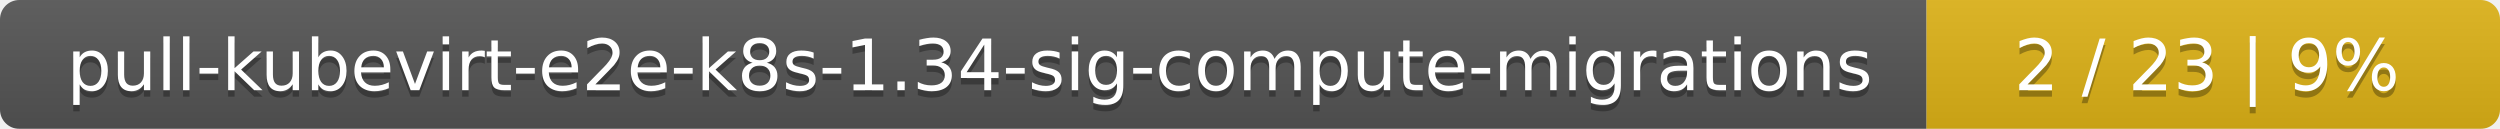
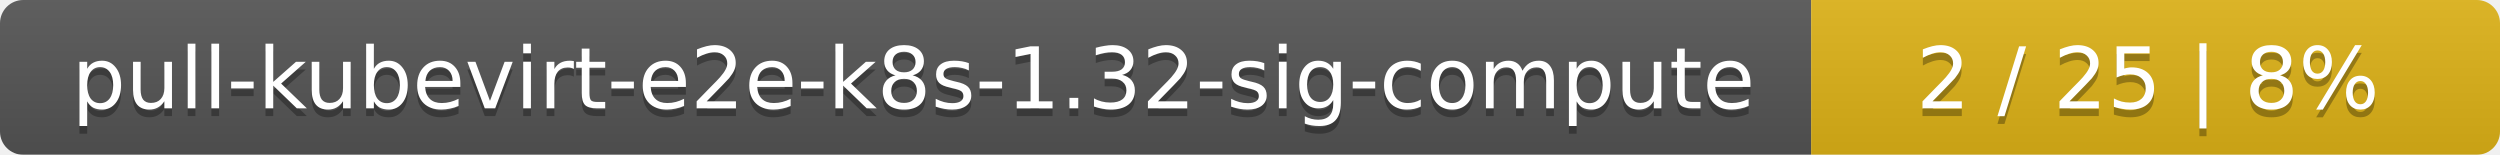
- <svg xmlns="http://www.w3.org/2000/svg" width="388" height="20">
+ <svg xmlns="http://www.w3.org/2000/svg" width="323" height="20">
  <linearGradient id="smooth" x2="0" y2="100%">
    <stop offset="0" stop-color="#bbb" stop-opacity=".1" />
    <stop offset="1" stop-opacity=".1" />
  </linearGradient>
  <mask id="round">
-     <rect width="388" height="20" rx="3" fill="#fff" />
+     <rect width="323" height="20" rx="3" fill="#fff" />
  </mask>
  <g mask="url(#round)">
-     <rect width="299" height="20" fill="#555" />
-     <rect x="299" width="89" height="20" fill="#dfb317" />
-     <rect width="388" height="20" fill="url(#smooth)" />
+     <rect width="234" height="20" fill="#555" />
+     <rect x="234" width="89" height="20" fill="#dfb317" />
+     <rect width="323" height="20" fill="url(#smooth)" />
  </g>
  <g fill="#fff" text-anchor="middle" font-family="DejaVu Sans,Verdana,Geneva,sans-serif" font-size="11">
-     <text x="150.5" y="15" fill="#010101" fill-opacity=".3">pull-kubevirt-e2e-k8s-1.34-sig-compute-migrations</text>
-     <text x="150.5" y="14">pull-kubevirt-e2e-k8s-1.34-sig-compute-migrations</text>
-     <text x="342.5" y="15" fill="#010101" fill-opacity=".3">2 / 23    |    9%</text>
-     <text x="342.5" y="14">2 / 23    |    9%</text>
+     <text x="118" y="15" fill="#010101" fill-opacity=".3">pull-kubevirt-e2e-k8s-1.32-sig-compute</text>
+     <text x="118" y="14">pull-kubevirt-e2e-k8s-1.32-sig-compute</text>
+     <text x="277.5" y="15" fill="#010101" fill-opacity=".3">2 / 25    |    8%</text>
+     <text x="277.5" y="14">2 / 25    |    8%</text>
  </g>
</svg>
